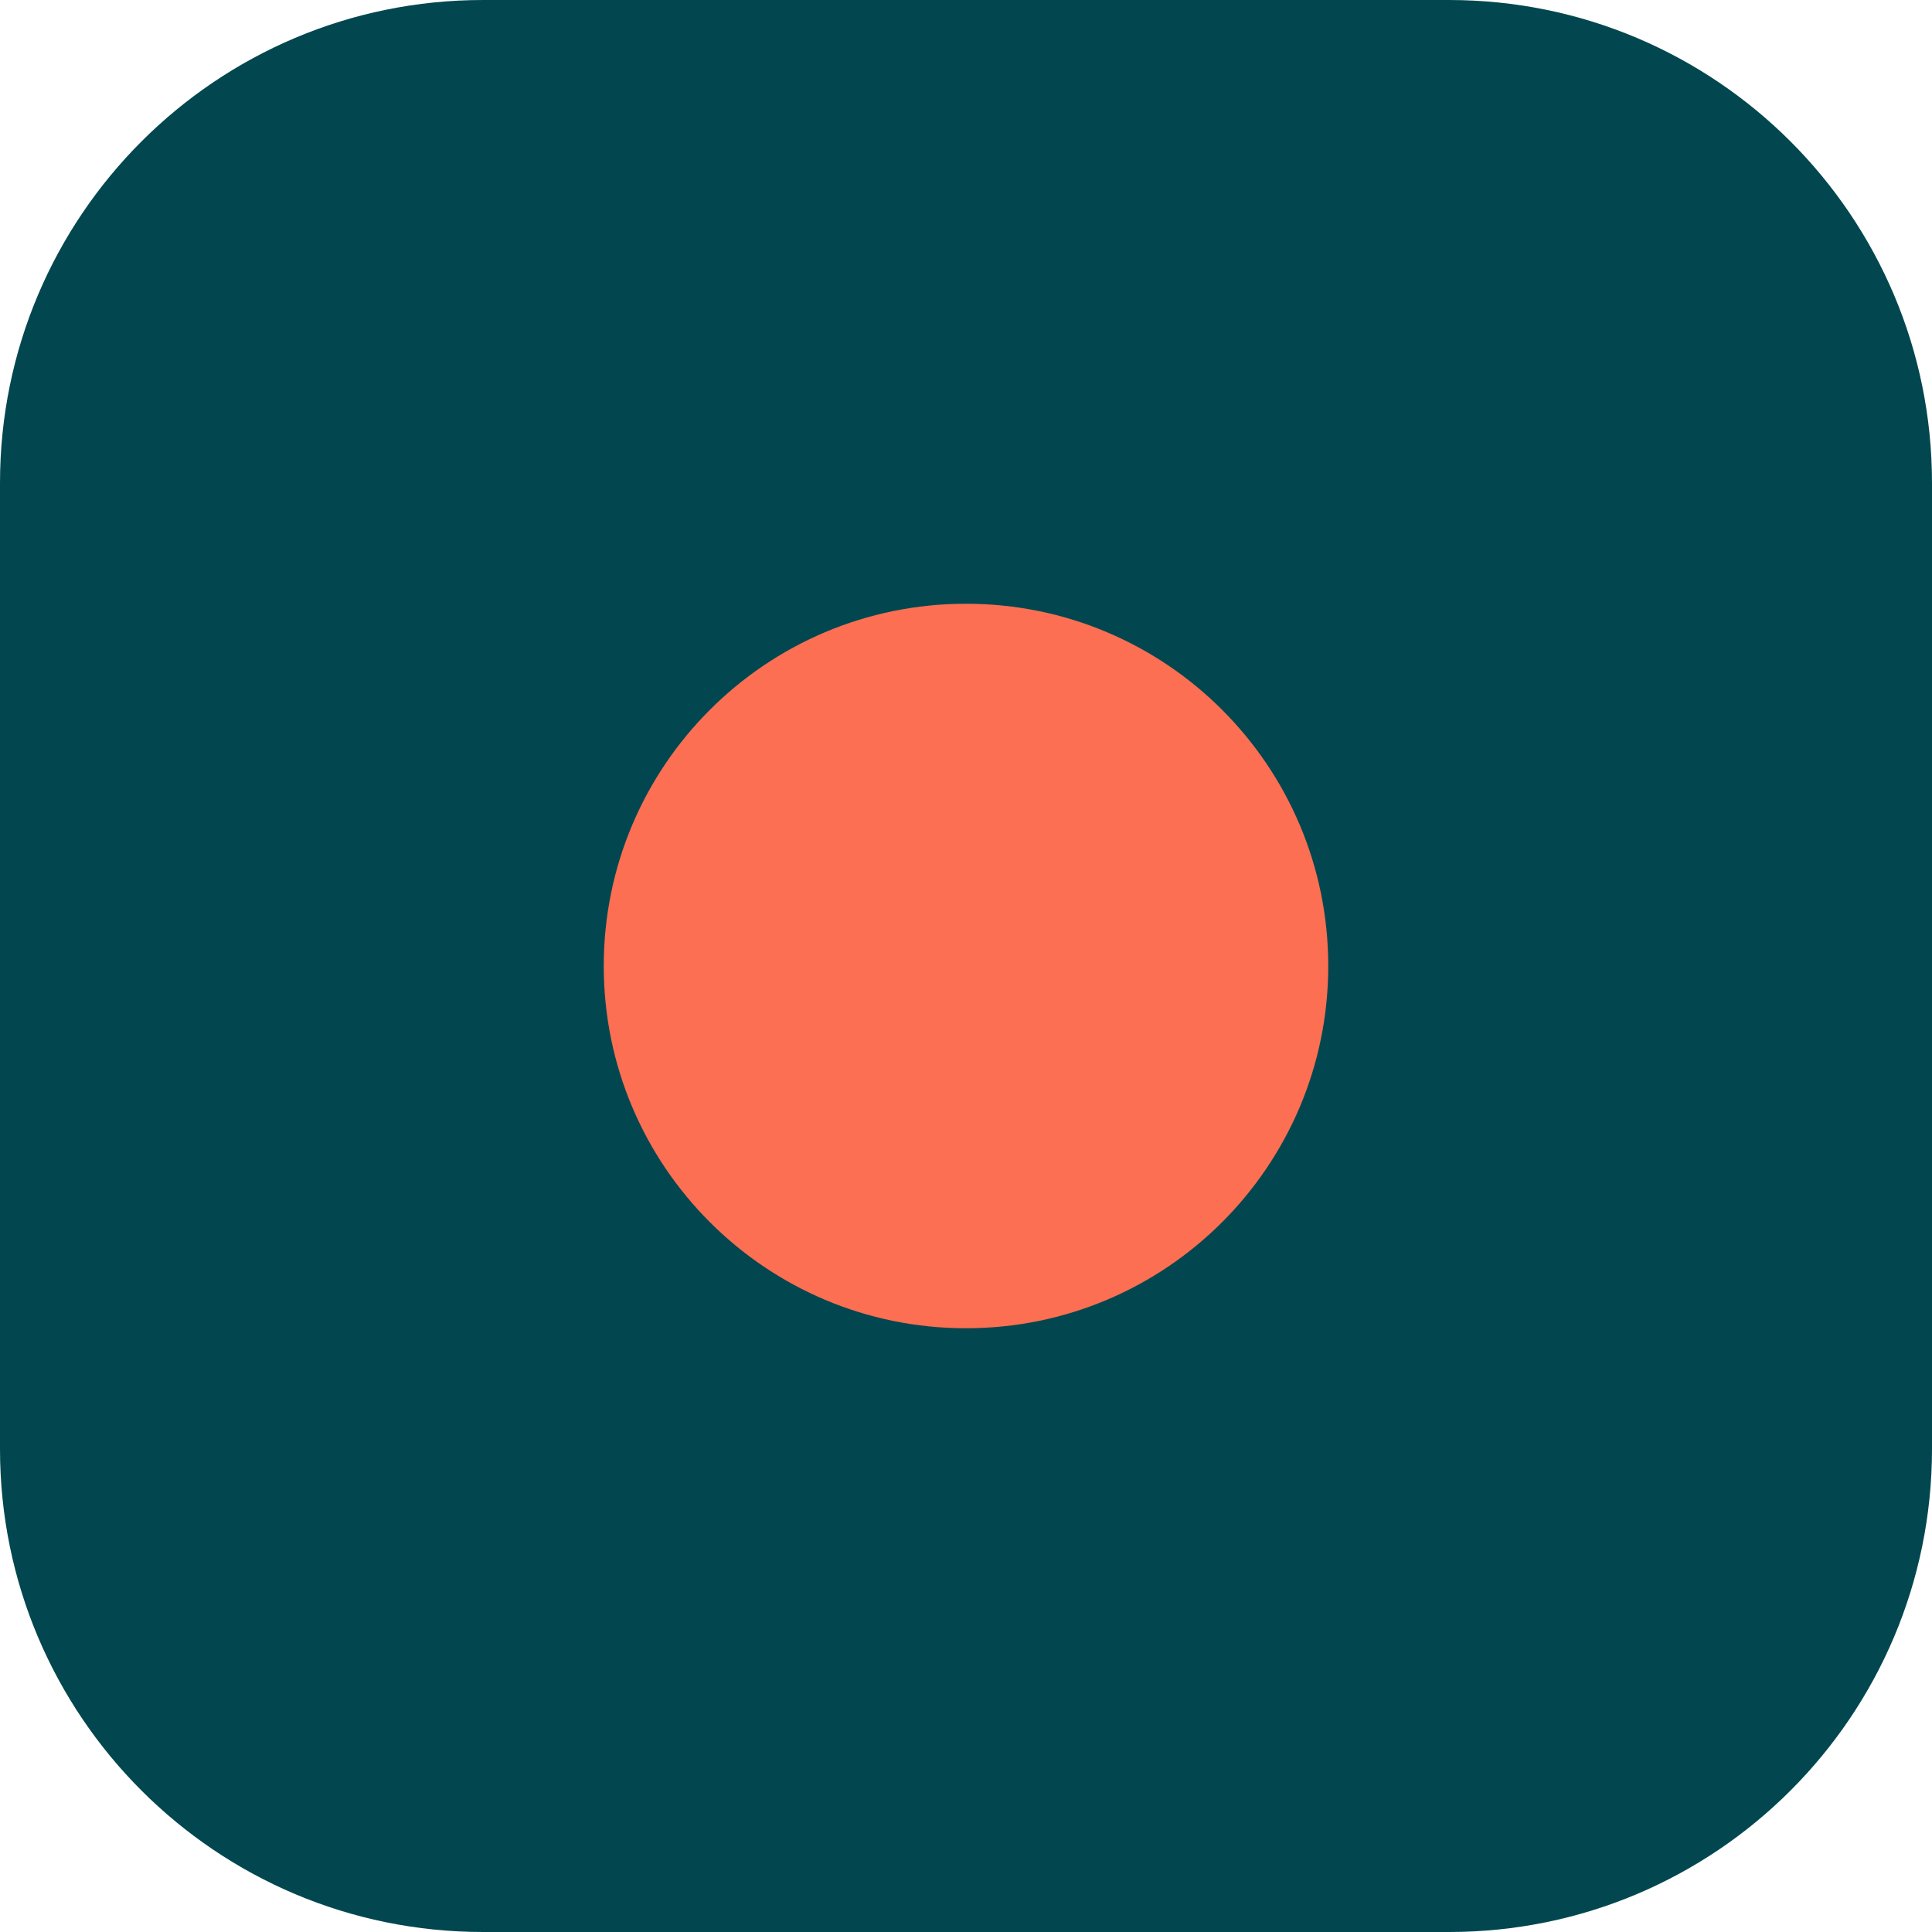
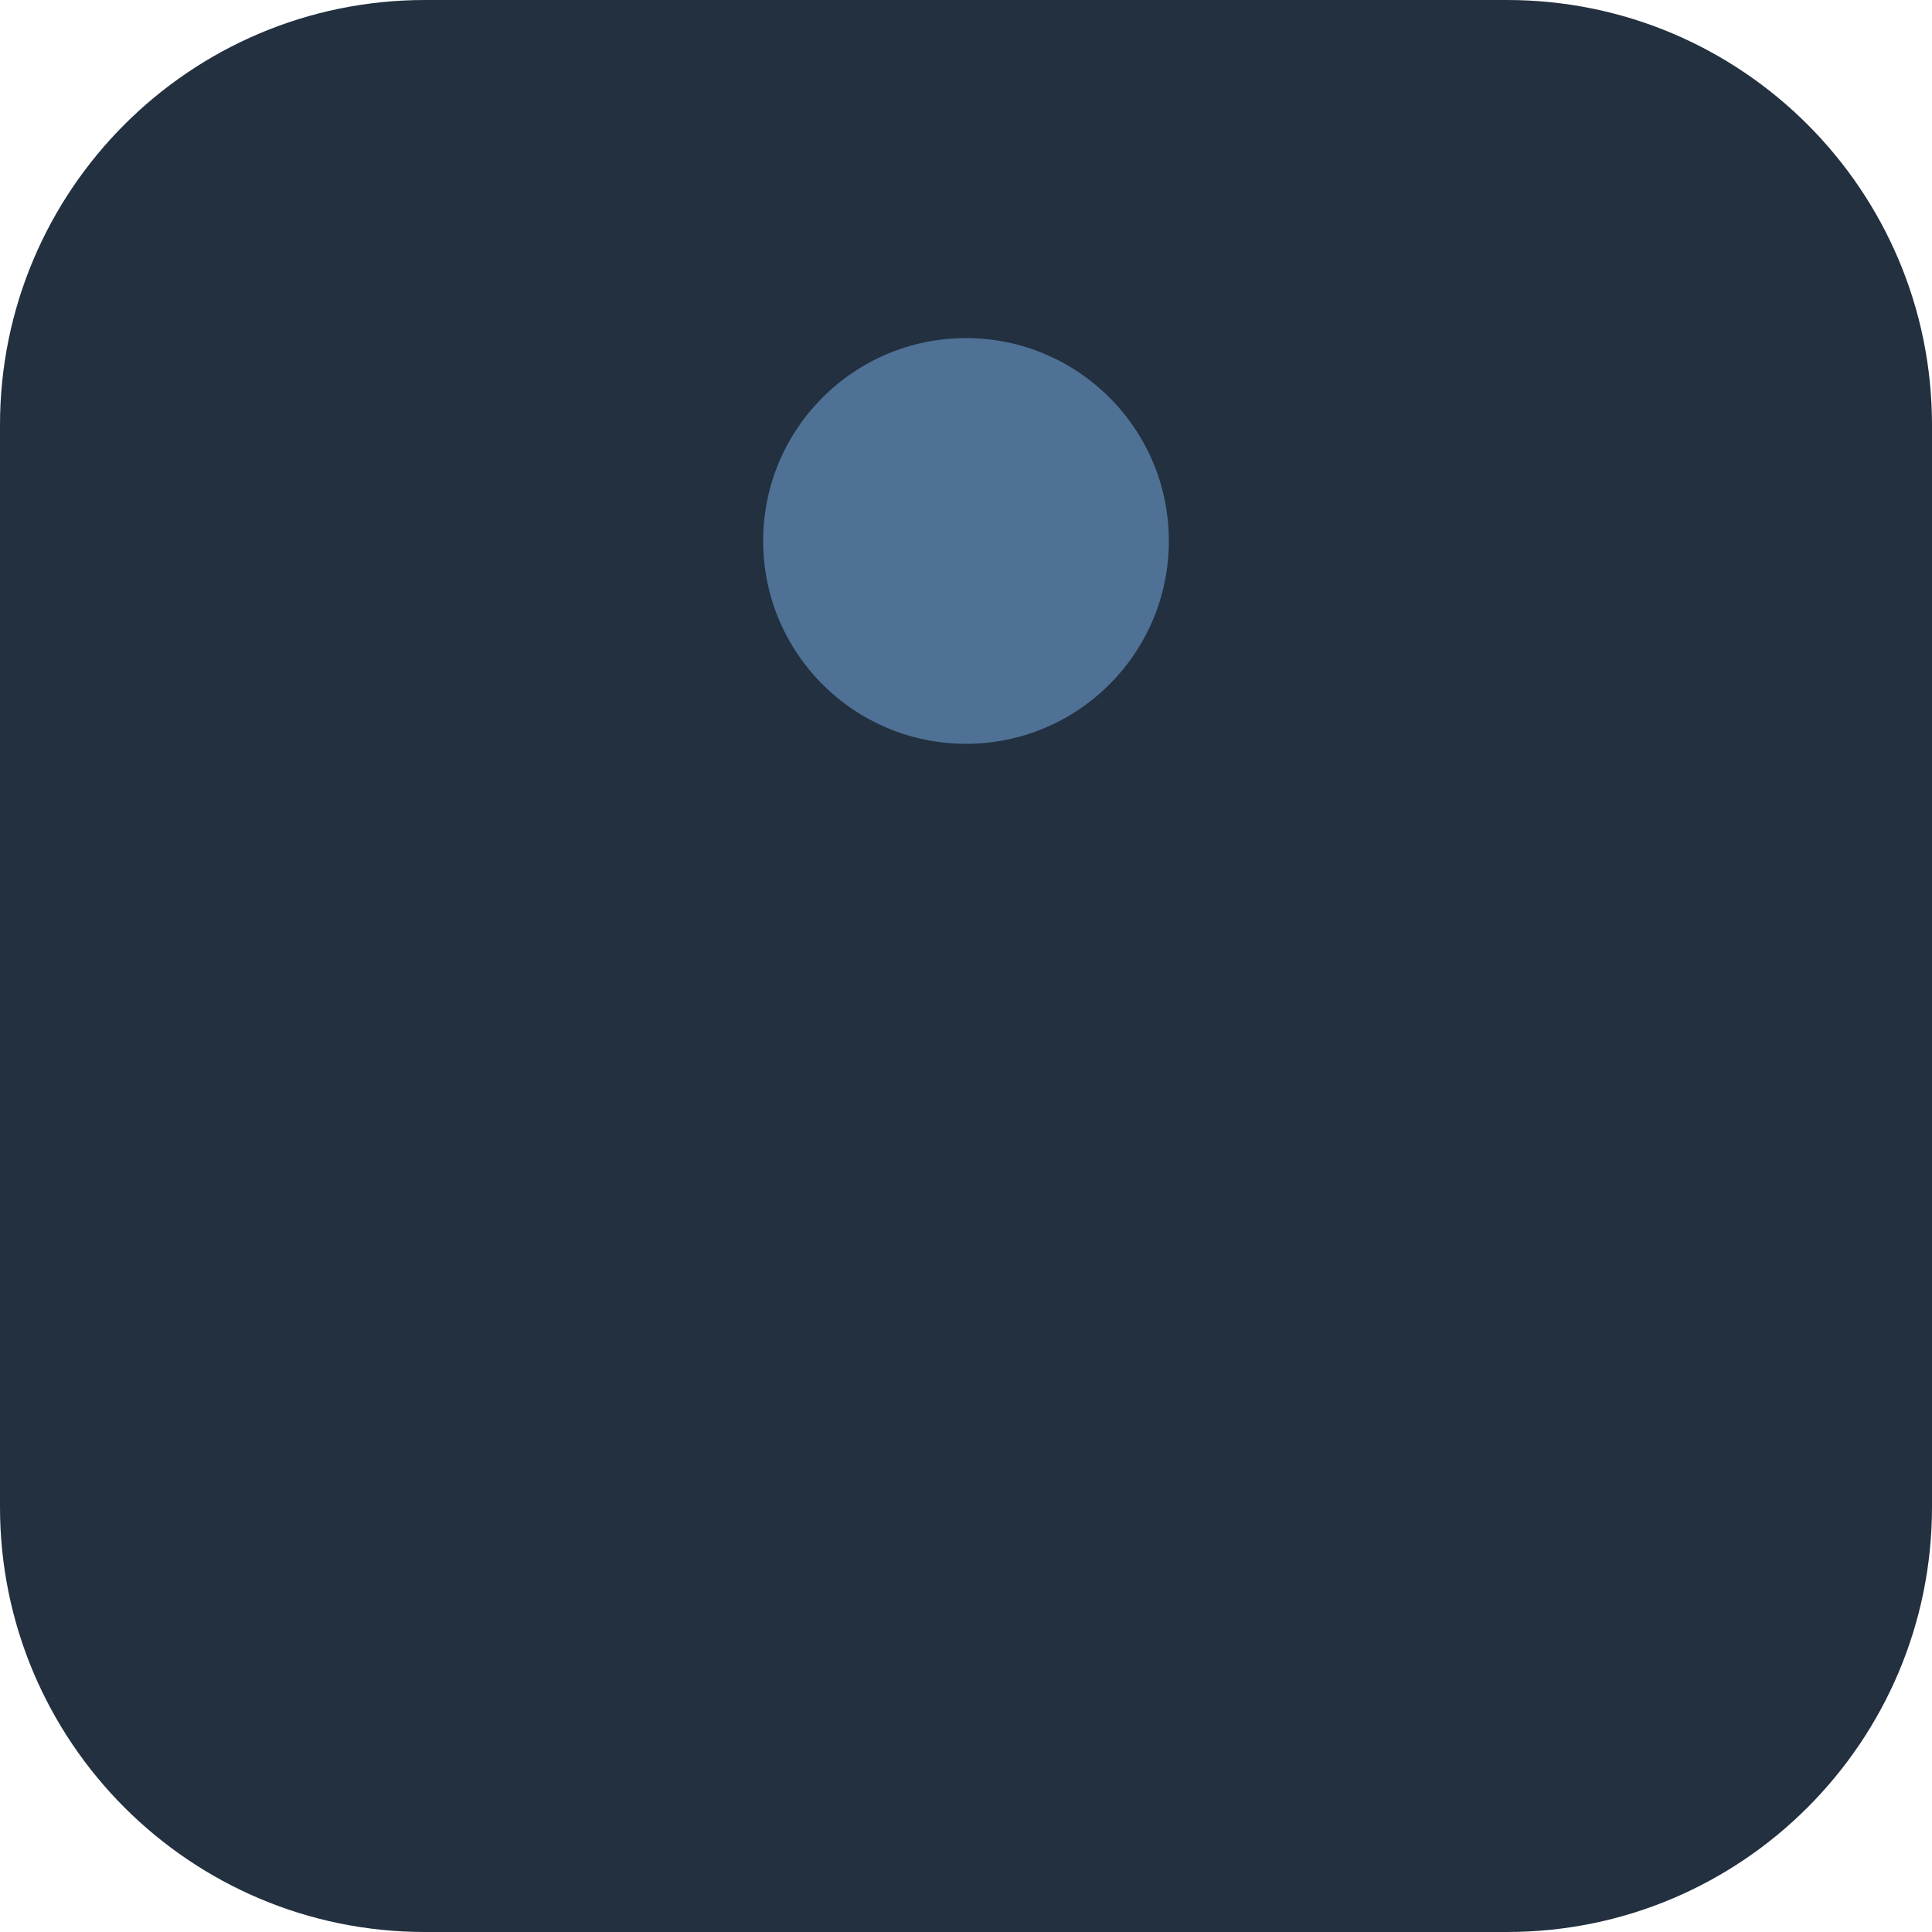
<svg xmlns="http://www.w3.org/2000/svg" viewBox="0 0 32 32">
-   <rect width="32" height="32" rx="8" fill="#02474F" />
-   <circle cx="16" cy="16" r="6" fill="#FD6F52" />
+   <rect width="32" height="32" rx="7.04" fill="#22303F" />
+   <circle cx="16" cy="8.96" r="3.36" fill="#4F7196" />
</svg>
